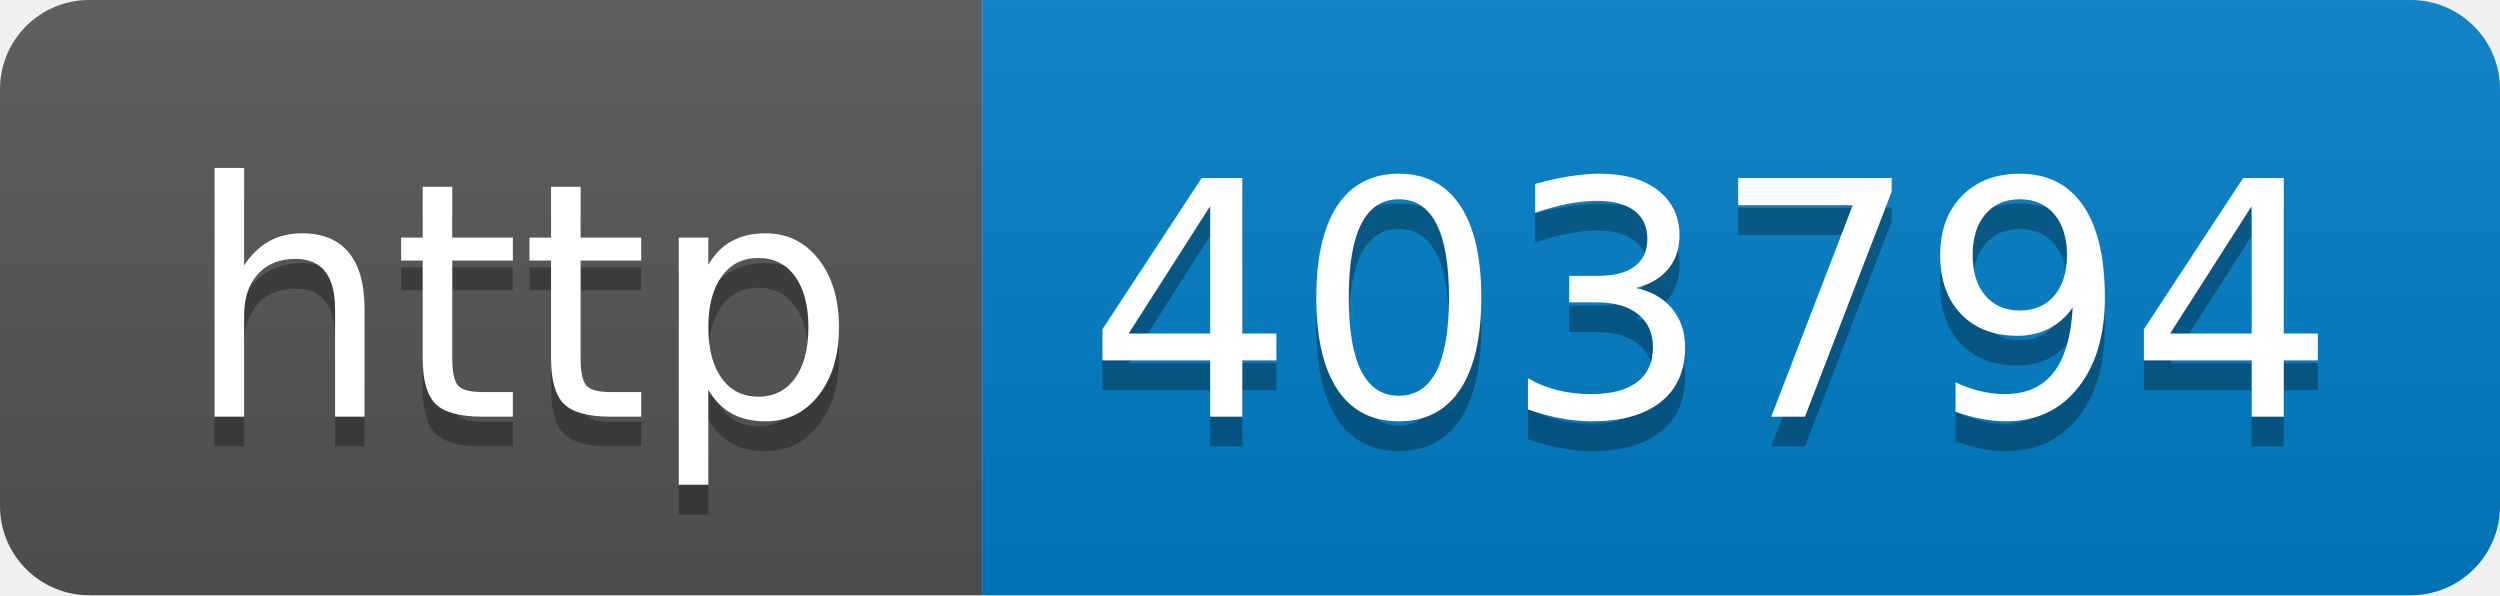
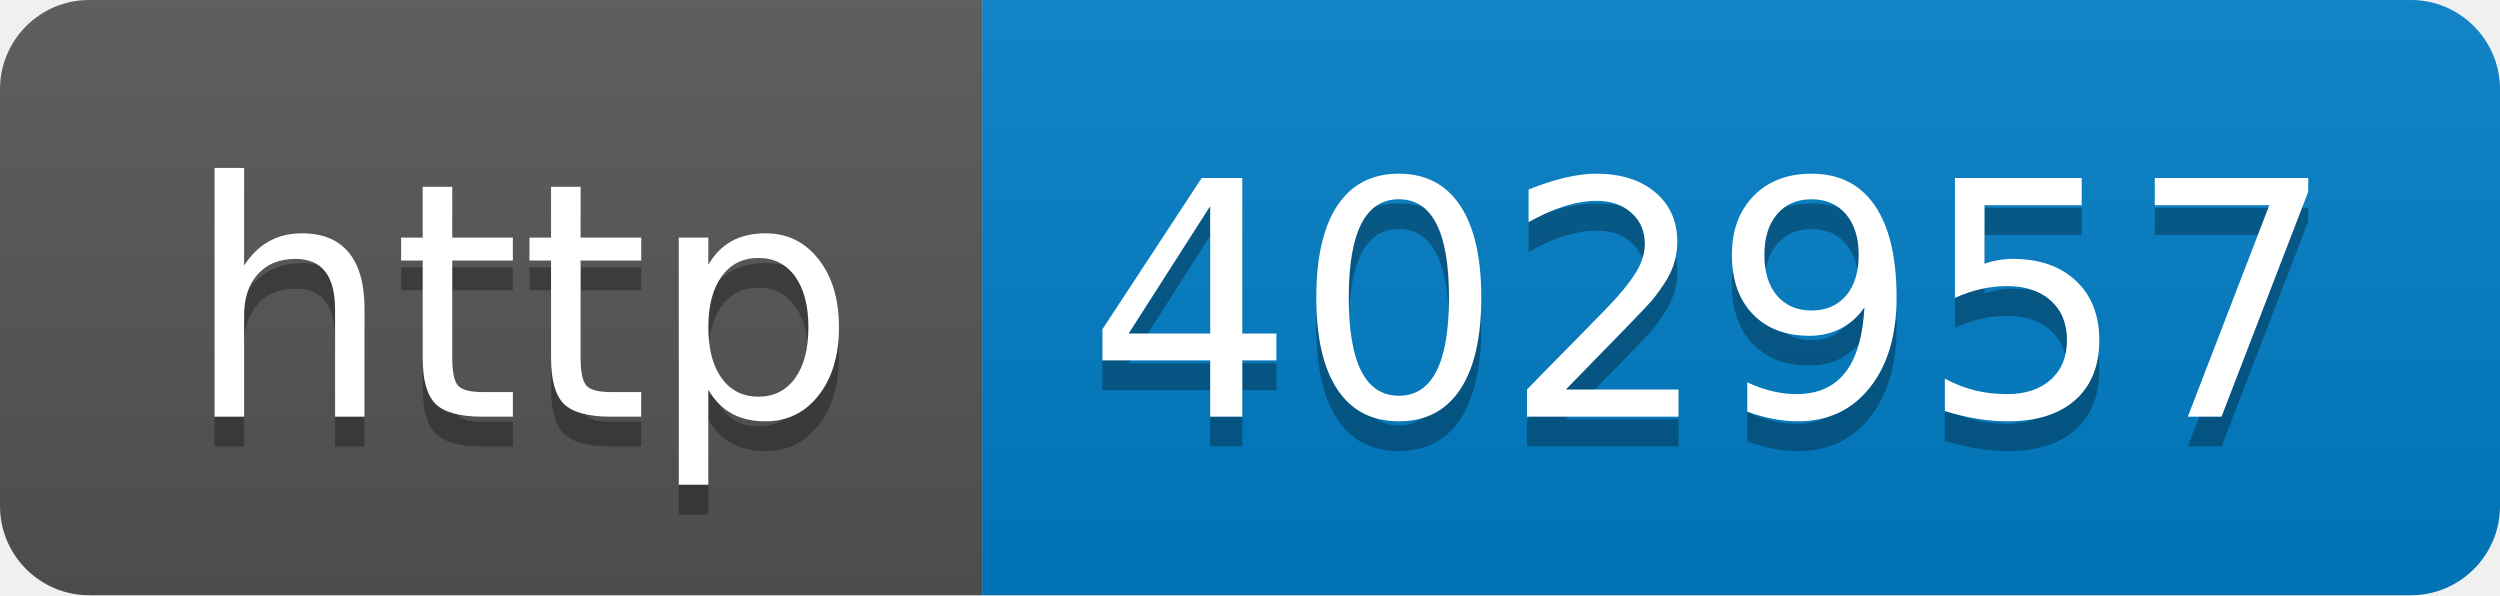
- <svg xmlns="http://www.w3.org/2000/svg" width="84" height="20" role="img" aria-label="http: 403794">
+ <svg xmlns="http://www.w3.org/2000/svg" width="84" height="20" role="img" aria-label="http: 402957">
  <linearGradient id="s" x2="0" y2="100%">
    <stop offset="0" stop-color="#bbb" stop-opacity=".1" />
    <stop offset="1" stop-opacity=".1" />
  </linearGradient>
  <clipPath id="r">
    <rect width="84" height="20" rx="3" fill="#fff" />
  </clipPath>
  <g clip-path="url(#r)">
    <rect width="33" height="20" fill="#555" />
    <rect x="33" width="51" height="20" fill="#007ec6" />
    <rect width="84" height="20" fill="url(#s)" />
  </g>
  <g fill="#fff" text-anchor="middle" font-family="Verdana,Geneva,DejaVu Sans,sans-serif" text-rendering="geometricPrecision" font-size="110">
    <text aria-hidden="true" x="175" y="150" fill="#010101" fill-opacity=".3" transform="scale(.1)" textLength="230">http</text>
    <text x="175" y="140" transform="scale(.1)" fill="#fff" textLength="230">http</text>
-     <text aria-hidden="true" x="575" y="150" fill="#010101" fill-opacity=".3" transform="scale(.1)" textLength="410">403794</text>
-     <text x="575" y="140" transform="scale(.1)" fill="#fff" textLength="410">403794</text>
+     <text aria-hidden="true" x="575" y="150" fill="#010101" fill-opacity=".3" transform="scale(.1)" textLength="410">402957</text>
+     <text x="575" y="140" transform="scale(.1)" fill="#fff" textLength="410">402957</text>
  </g>
</svg>
